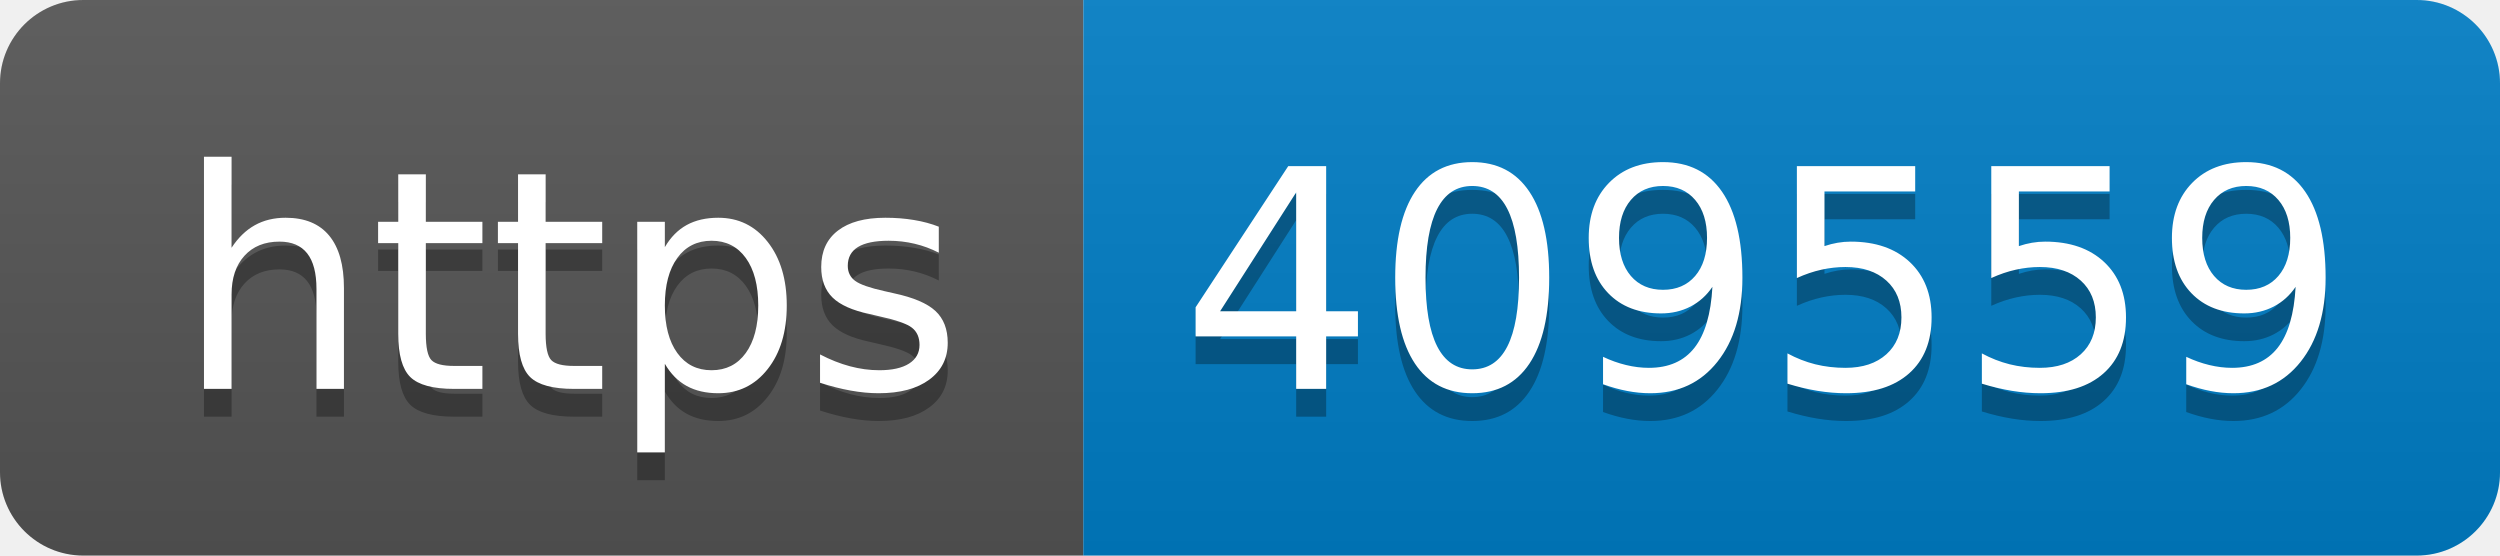
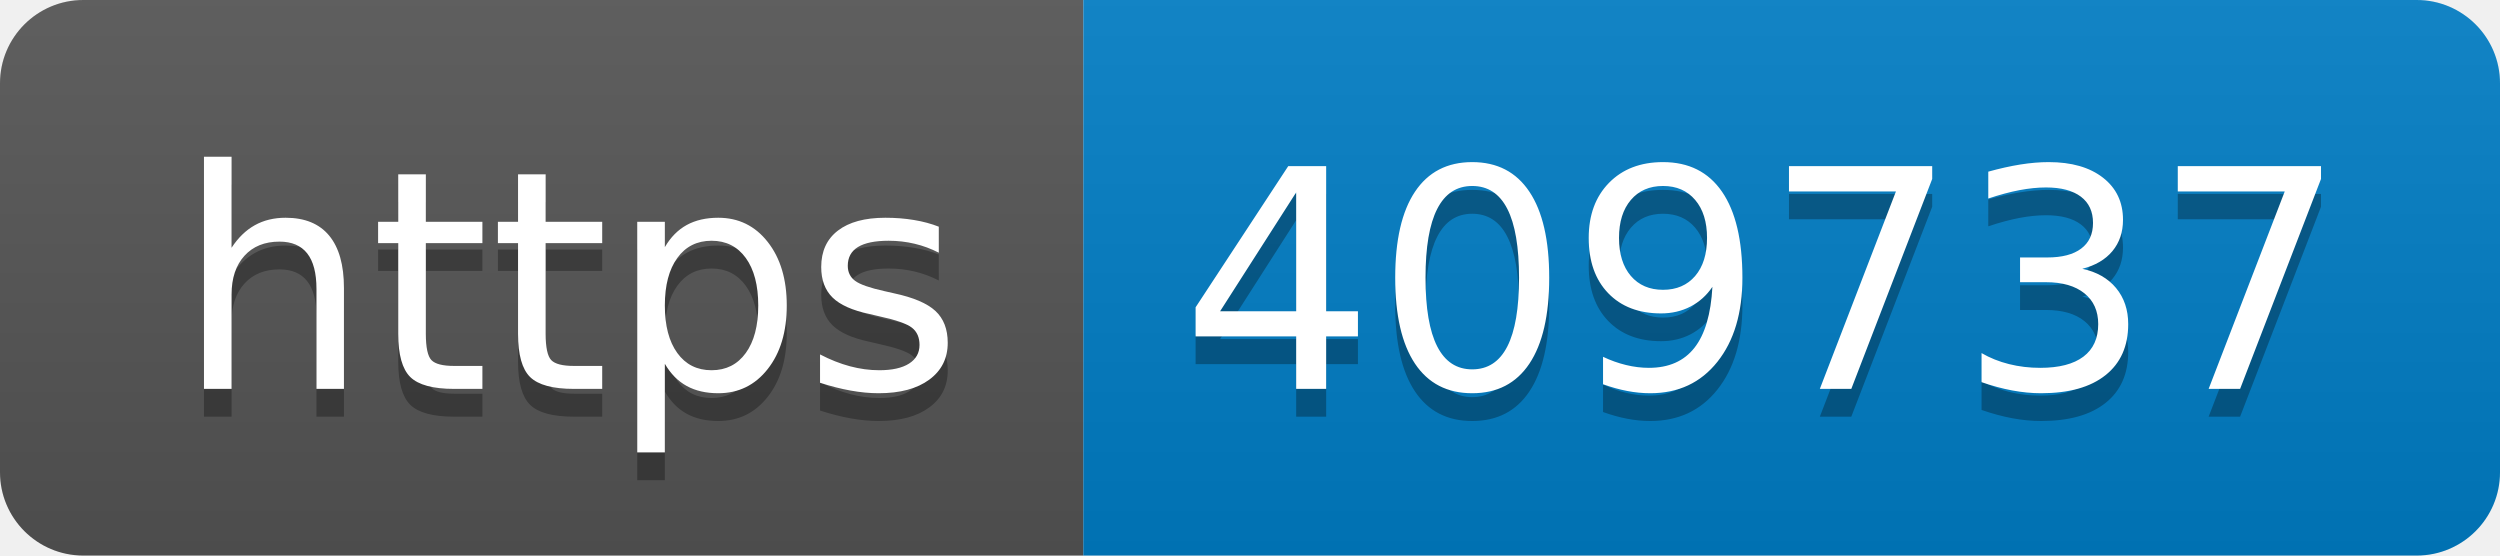
- <svg xmlns="http://www.w3.org/2000/svg" width="90" height="20" role="img" aria-label="https: 409559">
+ <svg xmlns="http://www.w3.org/2000/svg" width="90" height="20" role="img" aria-label="https: 409737">
  <linearGradient id="s" x2="0" y2="100%">
    <stop offset="0" stop-color="#bbb" stop-opacity=".1" />
    <stop offset="1" stop-opacity=".1" />
  </linearGradient>
  <clipPath id="r">
    <rect width="90" height="20" rx="3" fill="#fff" />
  </clipPath>
  <g clip-path="url(#r)">
    <rect width="39" height="20" fill="#555" />
    <rect x="39" width="51" height="20" fill="#007ec6" />
    <rect width="90" height="20" fill="url(#s)" />
  </g>
  <g fill="#fff" text-anchor="middle" font-family="Verdana,Geneva,DejaVu Sans,sans-serif" text-rendering="geometricPrecision" font-size="110">
    <text aria-hidden="true" x="205" y="150" fill="#010101" fill-opacity=".3" transform="scale(.1)" textLength="290">https</text>
    <text x="205" y="140" transform="scale(.1)" fill="#fff" textLength="290">https</text>
-     <text aria-hidden="true" x="635" y="150" fill="#010101" fill-opacity=".3" transform="scale(.1)" textLength="410">409559</text>
-     <text x="635" y="140" transform="scale(.1)" fill="#fff" textLength="410">409559</text>
+     <text aria-hidden="true" x="635" y="150" fill="#010101" fill-opacity=".3" transform="scale(.1)" textLength="410">409737</text>
+     <text x="635" y="140" transform="scale(.1)" fill="#fff" textLength="410">409737</text>
  </g>
</svg>
